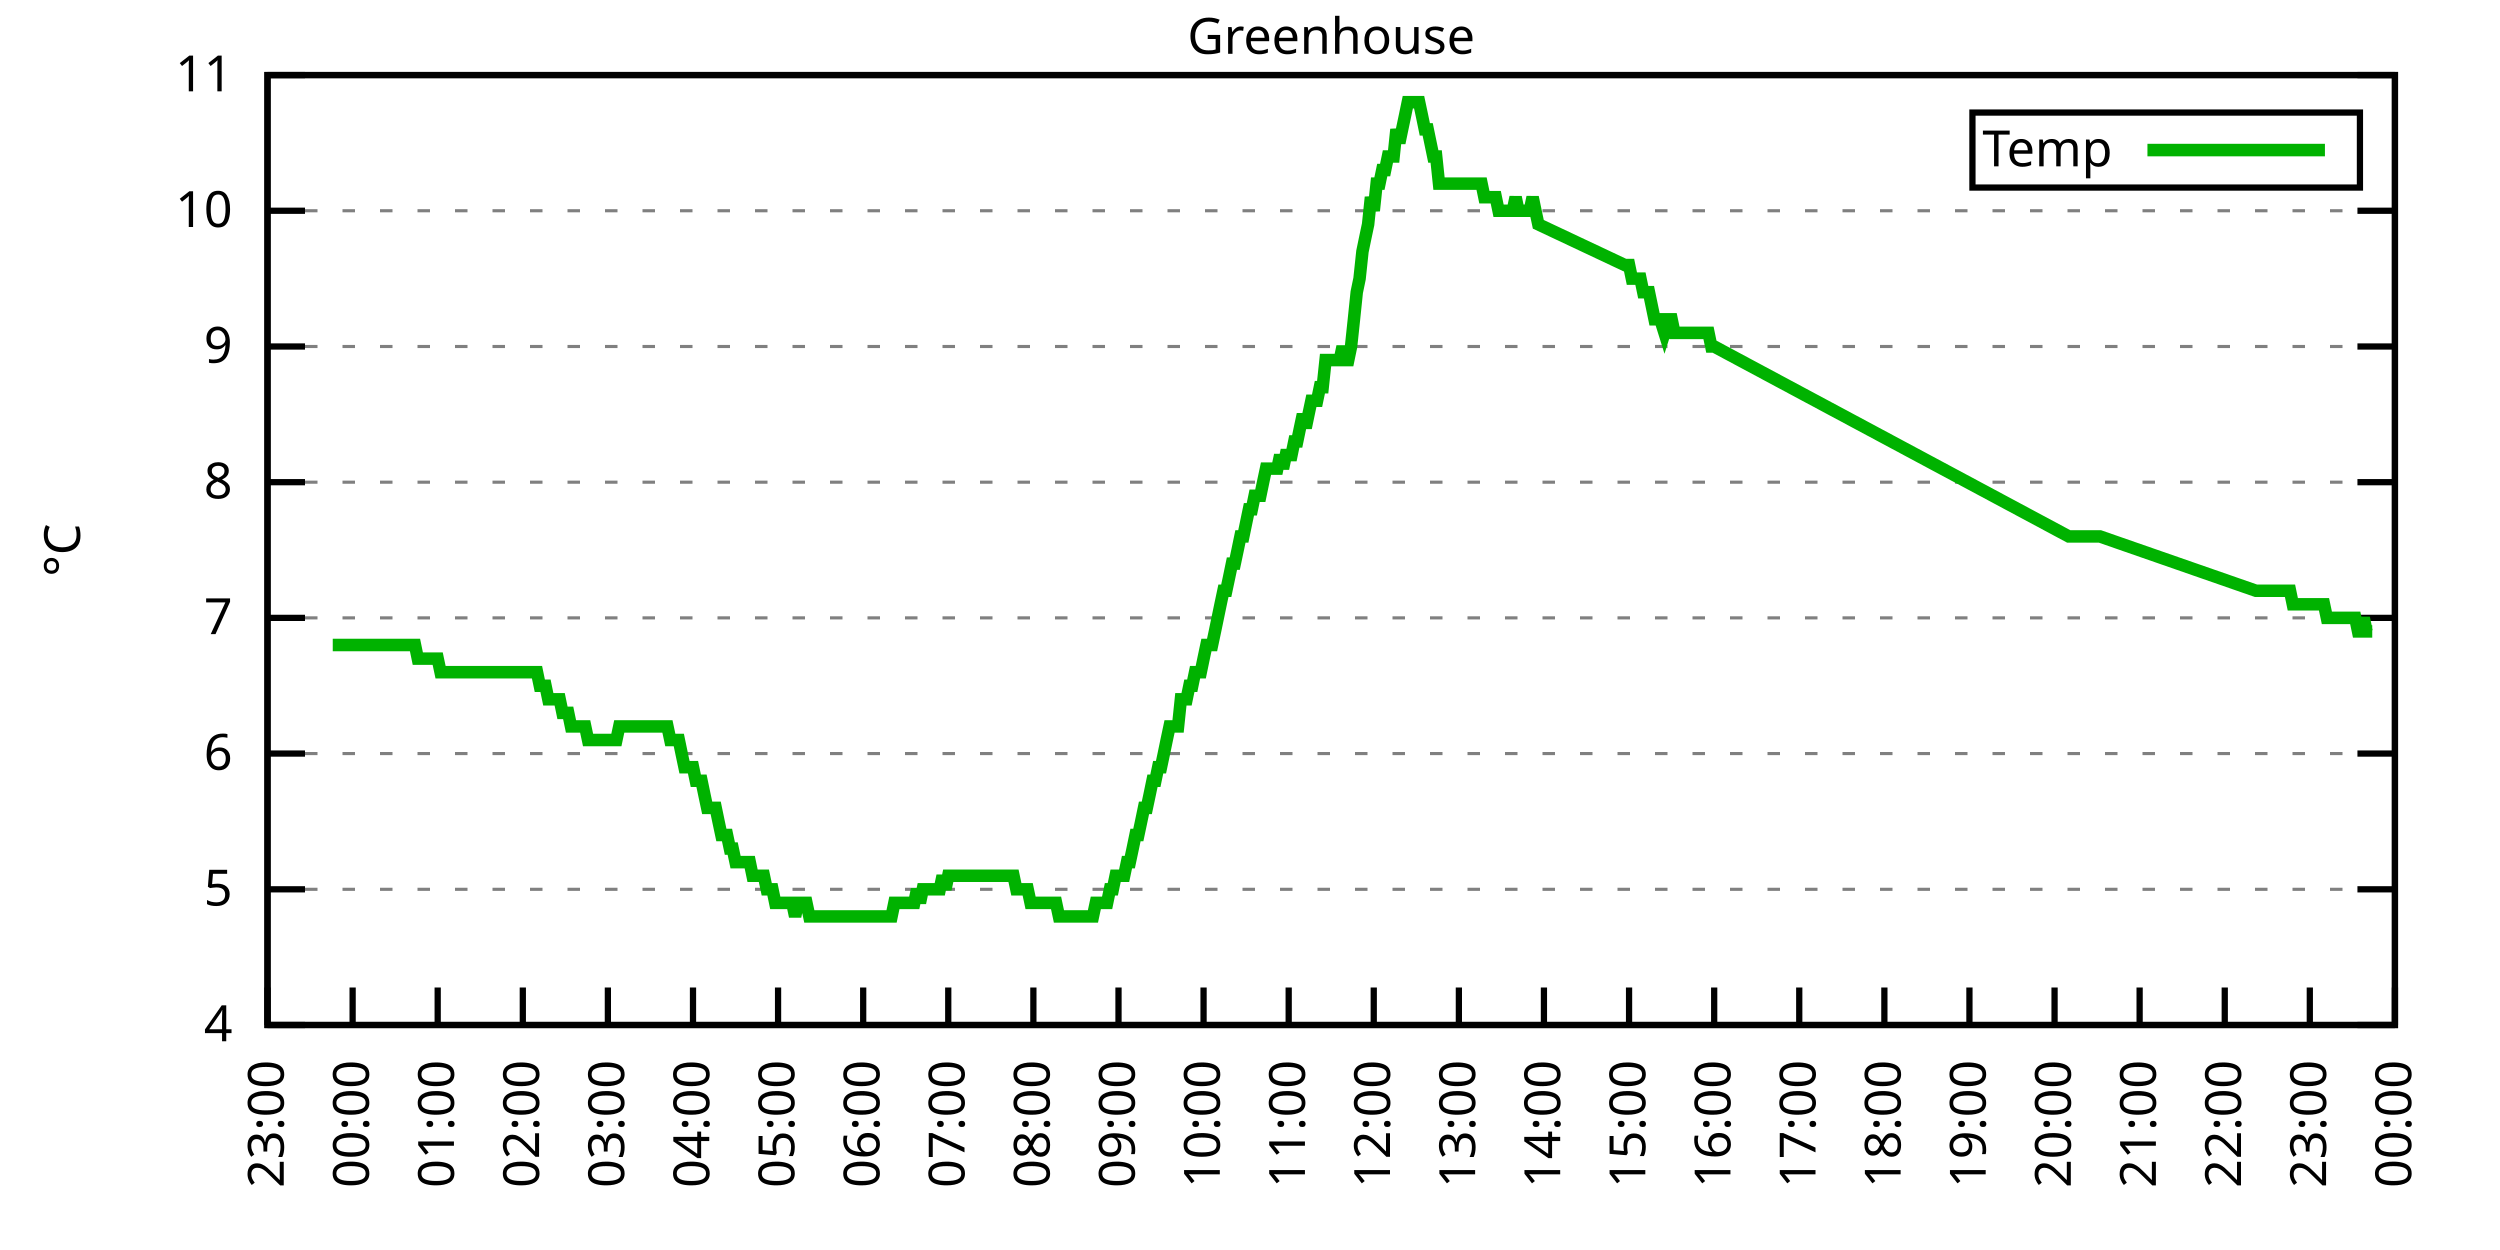
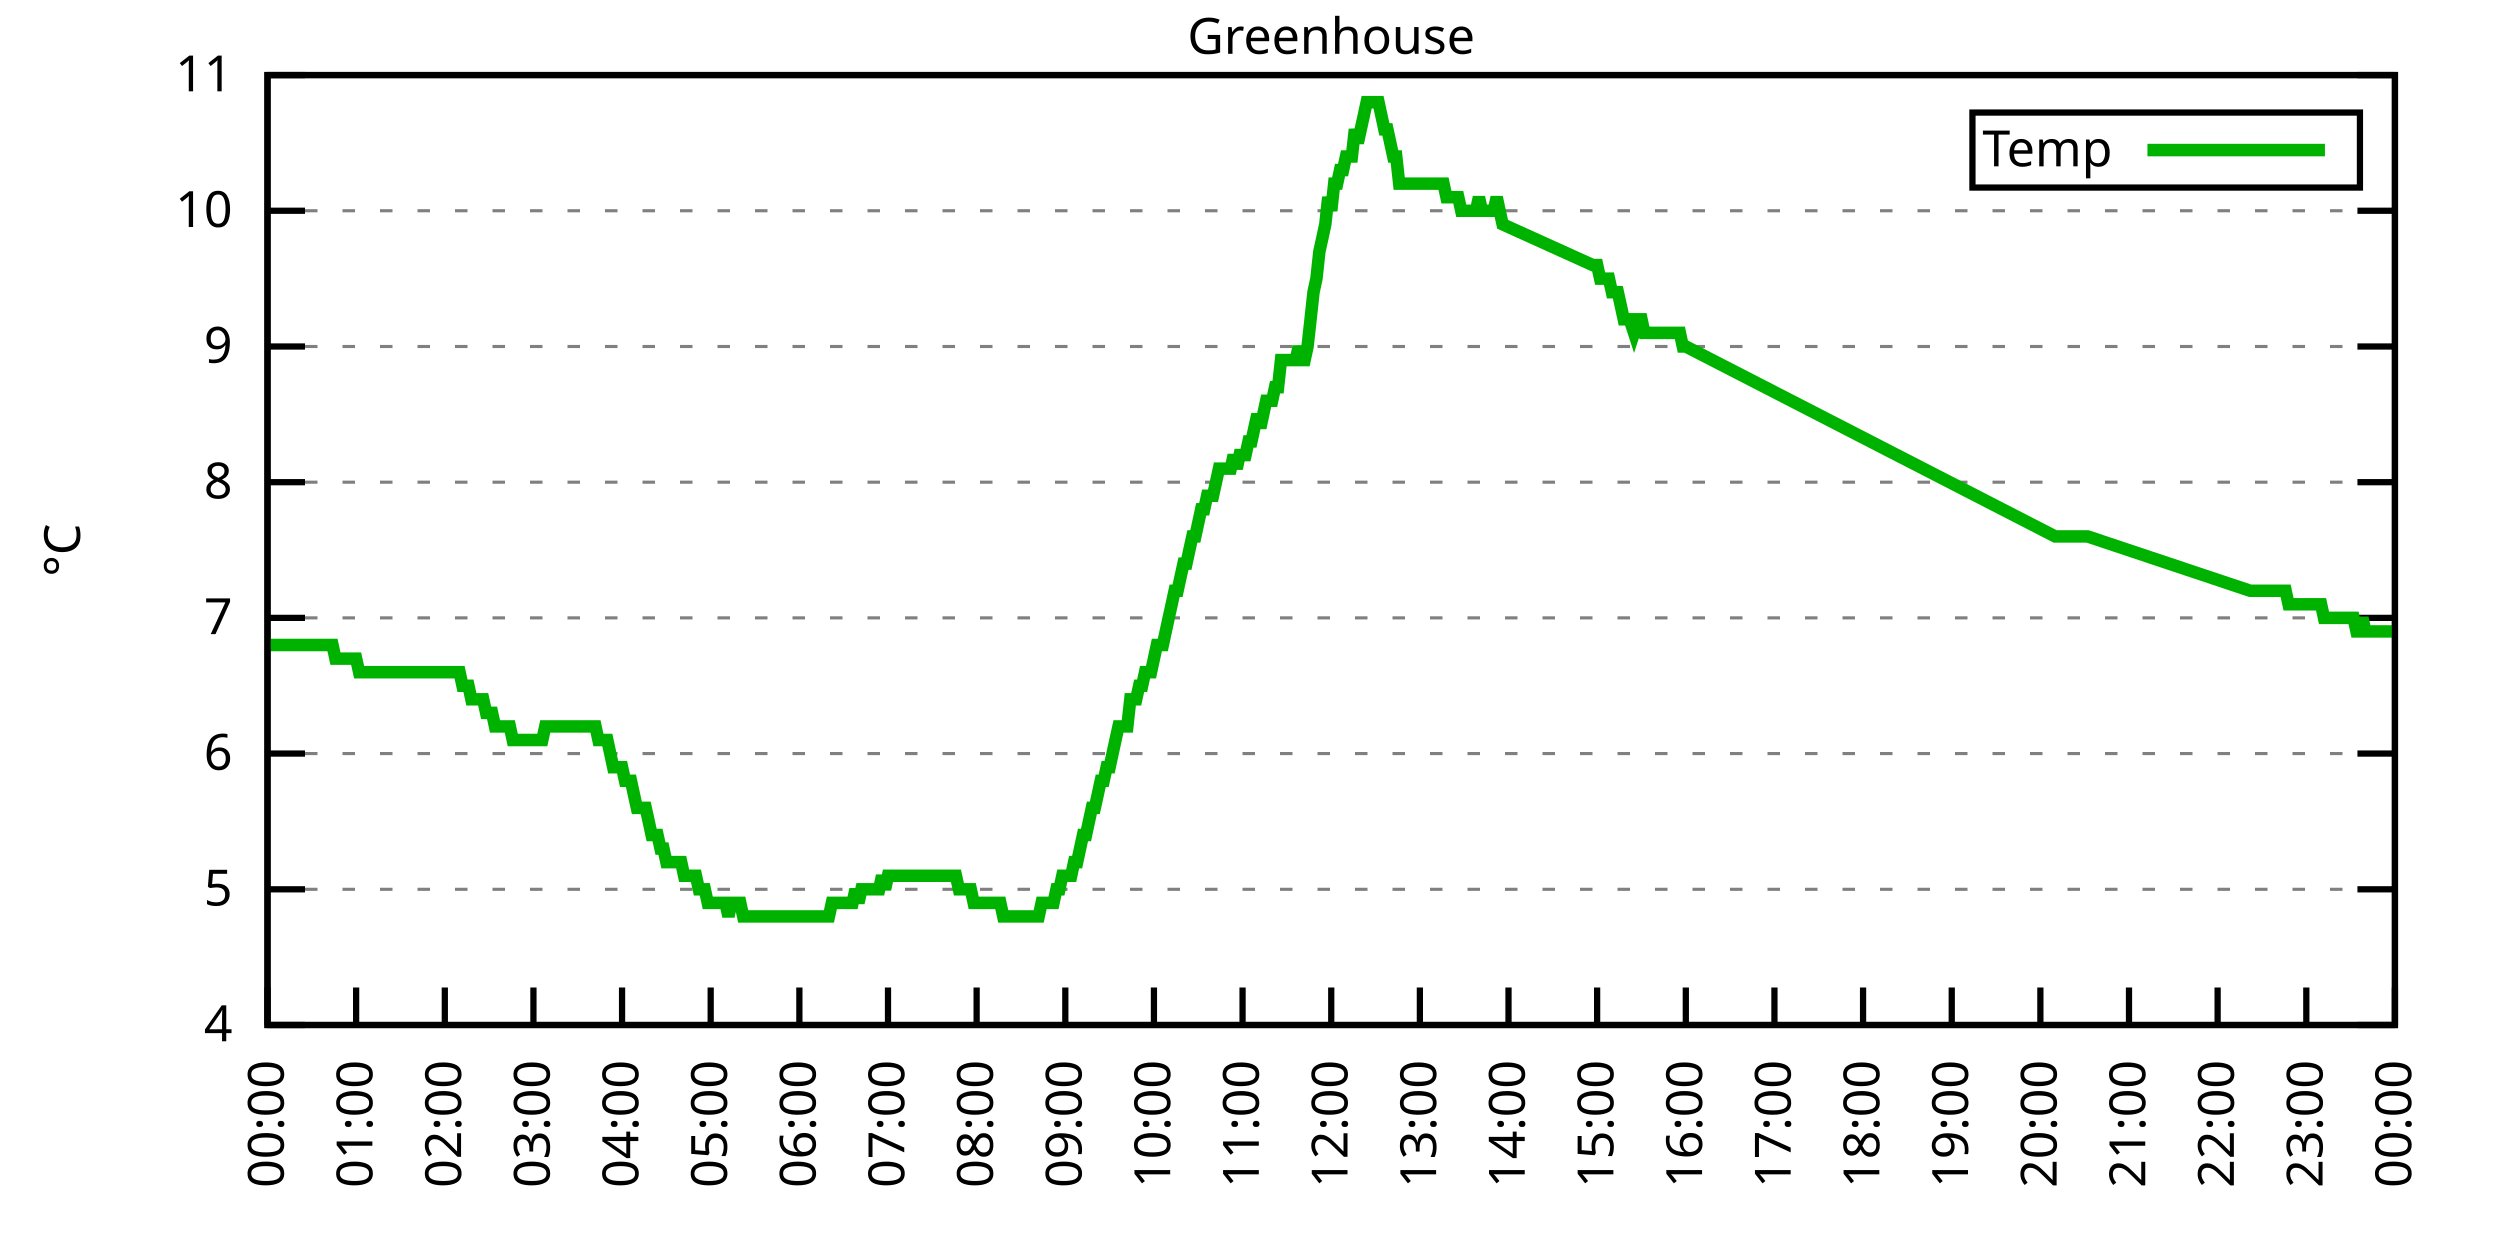
<svg xmlns="http://www.w3.org/2000/svg" xmlns:xlink="http://www.w3.org/1999/xlink" width="400" height="200" viewBox="0 0 400 200">
  <g id="gnuplot_canvas">
    <rect x="0" y="0" width="400" height="200" fill="none" />
    <defs>
      <circle id="gpDot" r="0.5" stroke-width="0.5" stroke="currentColor" />
      <path id="gpPt0" stroke-width="0.333" stroke="currentColor" d="M-1,0 h2 M0,-1 v2" />
      <path id="gpPt1" stroke-width="0.333" stroke="currentColor" d="M-1,-1 L1,1 M1,-1 L-1,1" />
      <path id="gpPt2" stroke-width="0.333" stroke="currentColor" d="M-1,0 L1,0 M0,-1 L0,1 M-1,-1 L1,1 M-1,1 L1,-1" />
      <rect id="gpPt3" stroke-width="0.333" stroke="currentColor" x="-1" y="-1" width="2" height="2" />
      <rect id="gpPt4" stroke-width="0.333" stroke="currentColor" fill="currentColor" x="-1" y="-1" width="2" height="2" />
      <circle id="gpPt5" stroke-width="0.333" stroke="currentColor" cx="0" cy="0" r="1" />
      <use xlink:href="#gpPt5" id="gpPt6" fill="currentColor" stroke="none" />
      <path id="gpPt7" stroke-width="0.333" stroke="currentColor" d="M0,-1.33 L-1.33,0.67 L1.33,0.67 z" />
      <use xlink:href="#gpPt7" id="gpPt8" fill="currentColor" stroke="none" />
      <use xlink:href="#gpPt7" id="gpPt9" stroke="currentColor" transform="rotate(180)" />
      <use xlink:href="#gpPt9" id="gpPt10" fill="currentColor" stroke="none" />
      <use xlink:href="#gpPt3" id="gpPt11" stroke="currentColor" transform="rotate(45)" />
      <use xlink:href="#gpPt11" id="gpPt12" fill="currentColor" stroke="none" />
      <path id="gpPt13" stroke-width="0.333" stroke="currentColor" d="M0,1.330 L1.265,0.411 L0.782,-1.067 L-0.782,-1.076 L-1.265,0.411 z" />
      <use xlink:href="#gpPt13" id="gpPt14" fill="currentColor" stroke="none" />
      <filter id="textbox" filterUnits="objectBoundingBox" x="0" y="0" height="1" width="1">
        <feFlood flood-color="white" flood-opacity="1" result="bgnd" />
        <feComposite in="SourceGraphic" in2="bgnd" operator="atop" />
      </filter>
      <filter id="greybox" filterUnits="objectBoundingBox" x="0" y="0" height="1" width="1">
        <feFlood flood-color="lightgrey" flood-opacity="1" result="grey" />
        <feComposite in="SourceGraphic" in2="grey" operator="atop" />
      </filter>
    </defs>
    <g fill="none" color="white" stroke="currentColor" stroke-width="1.00" stroke-linecap="butt" stroke-linejoin="miter">
</g>
    <g fill="none" color="black" stroke="currentColor" stroke-width="1.00" stroke-linecap="butt" stroke-linejoin="miter">
      <g stroke="none" shape-rendering="crispEdges">
        <polygon fill="rgb(255, 255, 255)" points="42.80,164.00 383.18,164.00 383.18,12.02 42.80,12.02 " />
      </g>
    </g>
    <g fill="none" color="black" stroke="currentColor" stroke-width="1.00" stroke-linecap="butt" stroke-linejoin="miter">
</g>
    <g fill="none" color="black" stroke="black" stroke-width="0.50" stroke-linecap="butt" stroke-linejoin="miter">
</g>
    <g fill="none" color="gray" stroke="currentColor" stroke-width="0.50" stroke-linecap="butt" stroke-linejoin="miter">
      <path stroke="gray" stroke-dasharray="2,4" class="gridline" d="M42.80,164.00 L383.19,164.00  " />
    </g>
    <g fill="none" color="gray" stroke="gray" stroke-width="1.00" stroke-linecap="butt" stroke-linejoin="miter">
</g>
    <g fill="none" color="black" stroke="currentColor" stroke-width="1.00" stroke-linecap="butt" stroke-linejoin="miter">
      <path stroke="black" d="M42.80,164.00 L48.80,164.00 M383.19,164.00 L377.19,164.00  " />
      <g transform="translate(37.20,166.60)" stroke="none" fill="black" font-family="Sans" font-size="8.00" text-anchor="end">
        <text>
          <tspan font-family="Sans"> 4</tspan>
        </text>
      </g>
    </g>
    <g fill="none" color="black" stroke="currentColor" stroke-width="1.00" stroke-linecap="butt" stroke-linejoin="miter">
</g>
    <g fill="none" color="black" stroke="black" stroke-width="0.50" stroke-linecap="butt" stroke-linejoin="miter">
</g>
    <g fill="none" color="gray" stroke="currentColor" stroke-width="0.50" stroke-linecap="butt" stroke-linejoin="miter">
      <path stroke="gray" stroke-dasharray="2,4" class="gridline" d="M42.80,142.29 L383.19,142.29  " />
    </g>
    <g fill="none" color="gray" stroke="gray" stroke-width="1.00" stroke-linecap="butt" stroke-linejoin="miter">
</g>
    <g fill="none" color="black" stroke="currentColor" stroke-width="1.00" stroke-linecap="butt" stroke-linejoin="miter">
      <path stroke="black" d="M42.80,142.29 L48.80,142.29 M383.19,142.29 L377.19,142.29  " />
      <g transform="translate(37.20,144.89)" stroke="none" fill="black" font-family="Sans" font-size="8.00" text-anchor="end">
        <text>
          <tspan font-family="Sans"> 5</tspan>
        </text>
      </g>
    </g>
    <g fill="none" color="black" stroke="currentColor" stroke-width="1.00" stroke-linecap="butt" stroke-linejoin="miter">
</g>
    <g fill="none" color="black" stroke="black" stroke-width="0.50" stroke-linecap="butt" stroke-linejoin="miter">
</g>
    <g fill="none" color="gray" stroke="currentColor" stroke-width="0.50" stroke-linecap="butt" stroke-linejoin="miter">
      <path stroke="gray" stroke-dasharray="2,4" class="gridline" d="M42.80,120.57 L383.19,120.57  " />
    </g>
    <g fill="none" color="gray" stroke="gray" stroke-width="1.00" stroke-linecap="butt" stroke-linejoin="miter">
</g>
    <g fill="none" color="black" stroke="currentColor" stroke-width="1.00" stroke-linecap="butt" stroke-linejoin="miter">
      <path stroke="black" d="M42.80,120.57 L48.80,120.57 M383.19,120.57 L377.19,120.57  " />
      <g transform="translate(37.20,123.17)" stroke="none" fill="black" font-family="Sans" font-size="8.00" text-anchor="end">
        <text>
          <tspan font-family="Sans"> 6</tspan>
        </text>
      </g>
    </g>
    <g fill="none" color="black" stroke="currentColor" stroke-width="1.00" stroke-linecap="butt" stroke-linejoin="miter">
</g>
    <g fill="none" color="black" stroke="black" stroke-width="0.50" stroke-linecap="butt" stroke-linejoin="miter">
</g>
    <g fill="none" color="gray" stroke="currentColor" stroke-width="0.50" stroke-linecap="butt" stroke-linejoin="miter">
      <path stroke="gray" stroke-dasharray="2,4" class="gridline" d="M42.80,98.86 L383.19,98.86  " />
    </g>
    <g fill="none" color="gray" stroke="gray" stroke-width="1.00" stroke-linecap="butt" stroke-linejoin="miter">
</g>
    <g fill="none" color="black" stroke="currentColor" stroke-width="1.00" stroke-linecap="butt" stroke-linejoin="miter">
      <path stroke="black" d="M42.80,98.86 L48.80,98.86 M383.19,98.86 L377.19,98.86  " />
      <g transform="translate(37.20,101.46)" stroke="none" fill="black" font-family="Sans" font-size="8.00" text-anchor="end">
        <text>
          <tspan font-family="Sans"> 7</tspan>
        </text>
      </g>
    </g>
    <g fill="none" color="black" stroke="currentColor" stroke-width="1.00" stroke-linecap="butt" stroke-linejoin="miter">
</g>
    <g fill="none" color="black" stroke="black" stroke-width="0.50" stroke-linecap="butt" stroke-linejoin="miter">
</g>
    <g fill="none" color="gray" stroke="currentColor" stroke-width="0.50" stroke-linecap="butt" stroke-linejoin="miter">
      <path stroke="gray" stroke-dasharray="2,4" class="gridline" d="M42.80,77.15 L383.19,77.15  " />
    </g>
    <g fill="none" color="gray" stroke="gray" stroke-width="1.00" stroke-linecap="butt" stroke-linejoin="miter">
</g>
    <g fill="none" color="black" stroke="currentColor" stroke-width="1.00" stroke-linecap="butt" stroke-linejoin="miter">
      <path stroke="black" d="M42.80,77.15 L48.80,77.15 M383.19,77.15 L377.19,77.15  " />
      <g transform="translate(37.20,79.75)" stroke="none" fill="black" font-family="Sans" font-size="8.00" text-anchor="end">
        <text>
          <tspan font-family="Sans"> 8</tspan>
        </text>
      </g>
    </g>
    <g fill="none" color="black" stroke="currentColor" stroke-width="1.00" stroke-linecap="butt" stroke-linejoin="miter">
</g>
    <g fill="none" color="black" stroke="black" stroke-width="0.50" stroke-linecap="butt" stroke-linejoin="miter">
</g>
    <g fill="none" color="gray" stroke="currentColor" stroke-width="0.50" stroke-linecap="butt" stroke-linejoin="miter">
      <path stroke="gray" stroke-dasharray="2,4" class="gridline" d="M42.80,55.44 L383.19,55.44  " />
    </g>
    <g fill="none" color="gray" stroke="gray" stroke-width="1.00" stroke-linecap="butt" stroke-linejoin="miter">
</g>
    <g fill="none" color="black" stroke="currentColor" stroke-width="1.00" stroke-linecap="butt" stroke-linejoin="miter">
      <path stroke="black" d="M42.80,55.44 L48.80,55.44 M383.19,55.44 L377.19,55.44  " />
      <g transform="translate(37.20,58.04)" stroke="none" fill="black" font-family="Sans" font-size="8.00" text-anchor="end">
        <text>
          <tspan font-family="Sans"> 9</tspan>
        </text>
      </g>
    </g>
    <g fill="none" color="black" stroke="currentColor" stroke-width="1.00" stroke-linecap="butt" stroke-linejoin="miter">
</g>
    <g fill="none" color="black" stroke="black" stroke-width="0.50" stroke-linecap="butt" stroke-linejoin="miter">
</g>
    <g fill="none" color="gray" stroke="currentColor" stroke-width="0.50" stroke-linecap="butt" stroke-linejoin="miter">
      <path stroke="gray" stroke-dasharray="2,4" class="gridline" d="M42.80,33.72 L383.19,33.72  " />
    </g>
    <g fill="none" color="gray" stroke="gray" stroke-width="1.00" stroke-linecap="butt" stroke-linejoin="miter">
</g>
    <g fill="none" color="black" stroke="currentColor" stroke-width="1.00" stroke-linecap="butt" stroke-linejoin="miter">
      <path stroke="black" d="M42.80,33.72 L48.80,33.72 M383.19,33.72 L377.19,33.72  " />
      <g transform="translate(37.20,36.32)" stroke="none" fill="black" font-family="Sans" font-size="8.00" text-anchor="end">
        <text>
          <tspan font-family="Sans"> 10</tspan>
        </text>
      </g>
    </g>
    <g fill="none" color="black" stroke="currentColor" stroke-width="1.00" stroke-linecap="butt" stroke-linejoin="miter">
</g>
    <g fill="none" color="black" stroke="black" stroke-width="0.50" stroke-linecap="butt" stroke-linejoin="miter">
</g>
    <g fill="none" color="gray" stroke="currentColor" stroke-width="0.50" stroke-linecap="butt" stroke-linejoin="miter">
      <path stroke="gray" stroke-dasharray="2,4" class="gridline" d="M42.80,12.01 L383.19,12.01  " />
    </g>
    <g fill="none" color="gray" stroke="gray" stroke-width="1.00" stroke-linecap="butt" stroke-linejoin="miter">
</g>
    <g fill="none" color="black" stroke="currentColor" stroke-width="1.00" stroke-linecap="butt" stroke-linejoin="miter">
      <path stroke="black" d="M42.80,12.01 L48.80,12.01 M383.19,12.01 L377.19,12.01  " />
      <g transform="translate(37.20,14.61)" stroke="none" fill="black" font-family="Sans" font-size="8.00" text-anchor="end">
        <text>
          <tspan font-family="Sans"> 11</tspan>
        </text>
      </g>
    </g>
    <g fill="none" color="black" stroke="currentColor" stroke-width="1.00" stroke-linecap="butt" stroke-linejoin="miter">
      <path stroke="black" d="M42.80,164.00 L42.80,158.00  " />
      <g transform="translate(45.40,169.60) rotate(270.00)" stroke="none" fill="black" font-family="Sans" font-size="8.00" text-anchor="end">
        <text>
-           <tspan font-family="Sans">23:00</tspan>
-         </text>
-       </g>
-     </g>
-     <g fill="none" color="black" stroke="currentColor" stroke-width="1.00" stroke-linecap="butt" stroke-linejoin="miter">
-       <path stroke="black" d="M56.42,164.00 L56.42,158.00  " />
-       <g transform="translate(59.02,169.60) rotate(270.00)" stroke="none" fill="black" font-family="Sans" font-size="8.00" text-anchor="end">
-         <text>
          <tspan font-family="Sans">00:00</tspan>
        </text>
      </g>
    </g>
    <g fill="none" color="black" stroke="currentColor" stroke-width="1.00" stroke-linecap="butt" stroke-linejoin="miter">
-       <path stroke="black" d="M70.03,164.00 L70.03,158.00  " />
-       <g transform="translate(72.63,169.60) rotate(270.00)" stroke="none" fill="black" font-family="Sans" font-size="8.00" text-anchor="end">
+       <path stroke="black" d="M56.98,164.00 L56.98,158.00  " />
+       <g transform="translate(59.58,169.60) rotate(270.00)" stroke="none" fill="black" font-family="Sans" font-size="8.00" text-anchor="end">
        <text>
          <tspan font-family="Sans">01:00</tspan>
        </text>
      </g>
    </g>
    <g fill="none" color="black" stroke="currentColor" stroke-width="1.00" stroke-linecap="butt" stroke-linejoin="miter">
-       <path stroke="black" d="M83.65,164.00 L83.65,158.00  " />
-       <g transform="translate(86.25,169.60) rotate(270.00)" stroke="none" fill="black" font-family="Sans" font-size="8.00" text-anchor="end">
+       <path stroke="black" d="M71.17,164.00 L71.17,158.00  " />
+       <g transform="translate(73.77,169.60) rotate(270.00)" stroke="none" fill="black" font-family="Sans" font-size="8.00" text-anchor="end">
        <text>
          <tspan font-family="Sans">02:00</tspan>
        </text>
      </g>
    </g>
    <g fill="none" color="black" stroke="currentColor" stroke-width="1.00" stroke-linecap="butt" stroke-linejoin="miter">
-       <path stroke="black" d="M97.26,164.00 L97.26,158.00  " />
-       <g transform="translate(99.86,169.60) rotate(270.00)" stroke="none" fill="black" font-family="Sans" font-size="8.00" text-anchor="end">
+       <path stroke="black" d="M85.35,164.00 L85.35,158.00  " />
+       <g transform="translate(87.95,169.60) rotate(270.00)" stroke="none" fill="black" font-family="Sans" font-size="8.00" text-anchor="end">
        <text>
          <tspan font-family="Sans">03:00</tspan>
        </text>
      </g>
    </g>
    <g fill="none" color="black" stroke="currentColor" stroke-width="1.00" stroke-linecap="butt" stroke-linejoin="miter">
-       <path stroke="black" d="M110.88,164.00 L110.88,158.00  " />
-       <g transform="translate(113.48,169.60) rotate(270.00)" stroke="none" fill="black" font-family="Sans" font-size="8.00" text-anchor="end">
+       <path stroke="black" d="M99.53,164.00 L99.53,158.00  " />
+       <g transform="translate(102.13,169.60) rotate(270.00)" stroke="none" fill="black" font-family="Sans" font-size="8.00" text-anchor="end">
        <text>
          <tspan font-family="Sans">04:00</tspan>
        </text>
      </g>
    </g>
    <g fill="none" color="black" stroke="currentColor" stroke-width="1.00" stroke-linecap="butt" stroke-linejoin="miter">
-       <path stroke="black" d="M124.49,164.00 L124.49,158.00  " />
-       <g transform="translate(127.09,169.60) rotate(270.00)" stroke="none" fill="black" font-family="Sans" font-size="8.00" text-anchor="end">
+       <path stroke="black" d="M113.71,164.00 L113.71,158.00  " />
+       <g transform="translate(116.31,169.60) rotate(270.00)" stroke="none" fill="black" font-family="Sans" font-size="8.00" text-anchor="end">
        <text>
          <tspan font-family="Sans">05:00</tspan>
        </text>
      </g>
    </g>
    <g fill="none" color="black" stroke="currentColor" stroke-width="1.00" stroke-linecap="butt" stroke-linejoin="miter">
-       <path stroke="black" d="M138.11,164.00 L138.11,158.00  " />
-       <g transform="translate(140.71,169.60) rotate(270.00)" stroke="none" fill="black" font-family="Sans" font-size="8.00" text-anchor="end">
+       <path stroke="black" d="M127.90,164.00 L127.90,158.00  " />
+       <g transform="translate(130.50,169.60) rotate(270.00)" stroke="none" fill="black" font-family="Sans" font-size="8.00" text-anchor="end">
        <text>
          <tspan font-family="Sans">06:00</tspan>
        </text>
      </g>
    </g>
    <g fill="none" color="black" stroke="currentColor" stroke-width="1.00" stroke-linecap="butt" stroke-linejoin="miter">
-       <path stroke="black" d="M151.72,164.00 L151.72,158.00  " />
-       <g transform="translate(154.32,169.60) rotate(270.00)" stroke="none" fill="black" font-family="Sans" font-size="8.00" text-anchor="end">
+       <path stroke="black" d="M142.08,164.00 L142.08,158.00  " />
+       <g transform="translate(144.68,169.60) rotate(270.00)" stroke="none" fill="black" font-family="Sans" font-size="8.00" text-anchor="end">
        <text>
          <tspan font-family="Sans">07:00</tspan>
        </text>
      </g>
    </g>
    <g fill="none" color="black" stroke="currentColor" stroke-width="1.00" stroke-linecap="butt" stroke-linejoin="miter">
-       <path stroke="black" d="M165.34,164.00 L165.34,158.00  " />
-       <g transform="translate(167.94,169.60) rotate(270.00)" stroke="none" fill="black" font-family="Sans" font-size="8.00" text-anchor="end">
+       <path stroke="black" d="M156.26,164.00 L156.26,158.00  " />
+       <g transform="translate(158.86,169.60) rotate(270.00)" stroke="none" fill="black" font-family="Sans" font-size="8.00" text-anchor="end">
        <text>
          <tspan font-family="Sans">08:00</tspan>
        </text>
      </g>
    </g>
    <g fill="none" color="black" stroke="currentColor" stroke-width="1.00" stroke-linecap="butt" stroke-linejoin="miter">
-       <path stroke="black" d="M178.96,164.00 L178.96,158.00  " />
-       <g transform="translate(181.56,169.60) rotate(270.00)" stroke="none" fill="black" font-family="Sans" font-size="8.00" text-anchor="end">
+       <path stroke="black" d="M170.45,164.00 L170.45,158.00  " />
+       <g transform="translate(173.05,169.60) rotate(270.00)" stroke="none" fill="black" font-family="Sans" font-size="8.00" text-anchor="end">
        <text>
          <tspan font-family="Sans">09:00</tspan>
        </text>
      </g>
    </g>
    <g fill="none" color="black" stroke="currentColor" stroke-width="1.00" stroke-linecap="butt" stroke-linejoin="miter">
-       <path stroke="black" d="M192.57,164.00 L192.57,158.00  " />
-       <g transform="translate(195.17,169.60) rotate(270.00)" stroke="none" fill="black" font-family="Sans" font-size="8.00" text-anchor="end">
+       <path stroke="black" d="M184.63,164.00 L184.63,158.00  " />
+       <g transform="translate(187.23,169.60) rotate(270.00)" stroke="none" fill="black" font-family="Sans" font-size="8.00" text-anchor="end">
        <text>
          <tspan font-family="Sans">10:00</tspan>
        </text>
      </g>
    </g>
    <g fill="none" color="black" stroke="currentColor" stroke-width="1.00" stroke-linecap="butt" stroke-linejoin="miter">
-       <path stroke="black" d="M206.19,164.00 L206.19,158.00  " />
-       <g transform="translate(208.79,169.60) rotate(270.00)" stroke="none" fill="black" font-family="Sans" font-size="8.00" text-anchor="end">
+       <path stroke="black" d="M198.81,164.00 L198.81,158.00  " />
+       <g transform="translate(201.41,169.60) rotate(270.00)" stroke="none" fill="black" font-family="Sans" font-size="8.00" text-anchor="end">
        <text>
          <tspan font-family="Sans">11:00</tspan>
        </text>
      </g>
    </g>
    <g fill="none" color="black" stroke="currentColor" stroke-width="1.00" stroke-linecap="butt" stroke-linejoin="miter">
-       <path stroke="black" d="M219.80,164.00 L219.80,158.00  " />
-       <g transform="translate(222.40,169.60) rotate(270.00)" stroke="none" fill="black" font-family="Sans" font-size="8.00" text-anchor="end">
+       <path stroke="black" d="M213.00,164.00 L213.00,158.00  " />
+       <g transform="translate(215.60,169.60) rotate(270.00)" stroke="none" fill="black" font-family="Sans" font-size="8.00" text-anchor="end">
        <text>
          <tspan font-family="Sans">12:00</tspan>
        </text>
      </g>
    </g>
    <g fill="none" color="black" stroke="currentColor" stroke-width="1.00" stroke-linecap="butt" stroke-linejoin="miter">
-       <path stroke="black" d="M233.42,164.00 L233.42,158.00  " />
-       <g transform="translate(236.02,169.60) rotate(270.00)" stroke="none" fill="black" font-family="Sans" font-size="8.00" text-anchor="end">
+       <path stroke="black" d="M227.18,164.00 L227.18,158.00  " />
+       <g transform="translate(229.78,169.60) rotate(270.00)" stroke="none" fill="black" font-family="Sans" font-size="8.00" text-anchor="end">
        <text>
          <tspan font-family="Sans">13:00</tspan>
        </text>
      </g>
    </g>
    <g fill="none" color="black" stroke="currentColor" stroke-width="1.00" stroke-linecap="butt" stroke-linejoin="miter">
-       <path stroke="black" d="M247.03,164.00 L247.03,158.00  " />
-       <g transform="translate(249.63,169.60) rotate(270.00)" stroke="none" fill="black" font-family="Sans" font-size="8.00" text-anchor="end">
+       <path stroke="black" d="M241.36,164.00 L241.36,158.00  " />
+       <g transform="translate(243.96,169.60) rotate(270.00)" stroke="none" fill="black" font-family="Sans" font-size="8.00" text-anchor="end">
        <text>
          <tspan font-family="Sans">14:00</tspan>
        </text>
      </g>
    </g>
    <g fill="none" color="black" stroke="currentColor" stroke-width="1.00" stroke-linecap="butt" stroke-linejoin="miter">
-       <path stroke="black" d="M260.65,164.00 L260.65,158.00  " />
-       <g transform="translate(263.25,169.60) rotate(270.00)" stroke="none" fill="black" font-family="Sans" font-size="8.00" text-anchor="end">
+       <path stroke="black" d="M255.54,164.00 L255.54,158.00  " />
+       <g transform="translate(258.14,169.60) rotate(270.00)" stroke="none" fill="black" font-family="Sans" font-size="8.00" text-anchor="end">
        <text>
          <tspan font-family="Sans">15:00</tspan>
        </text>
      </g>
    </g>
    <g fill="none" color="black" stroke="currentColor" stroke-width="1.00" stroke-linecap="butt" stroke-linejoin="miter">
-       <path stroke="black" d="M274.27,164.00 L274.27,158.00  " />
-       <g transform="translate(276.87,169.60) rotate(270.00)" stroke="none" fill="black" font-family="Sans" font-size="8.00" text-anchor="end">
+       <path stroke="black" d="M269.73,164.00 L269.73,158.00  " />
+       <g transform="translate(272.33,169.60) rotate(270.00)" stroke="none" fill="black" font-family="Sans" font-size="8.00" text-anchor="end">
        <text>
          <tspan font-family="Sans">16:00</tspan>
        </text>
      </g>
    </g>
    <g fill="none" color="black" stroke="currentColor" stroke-width="1.00" stroke-linecap="butt" stroke-linejoin="miter">
-       <path stroke="black" d="M287.88,164.00 L287.88,158.00  " />
-       <g transform="translate(290.48,169.60) rotate(270.00)" stroke="none" fill="black" font-family="Sans" font-size="8.00" text-anchor="end">
+       <path stroke="black" d="M283.91,164.00 L283.91,158.00  " />
+       <g transform="translate(286.51,169.60) rotate(270.00)" stroke="none" fill="black" font-family="Sans" font-size="8.00" text-anchor="end">
        <text>
          <tspan font-family="Sans">17:00</tspan>
        </text>
      </g>
    </g>
    <g fill="none" color="black" stroke="currentColor" stroke-width="1.00" stroke-linecap="butt" stroke-linejoin="miter">
-       <path stroke="black" d="M301.50,164.00 L301.50,158.00  " />
-       <g transform="translate(304.10,169.60) rotate(270.00)" stroke="none" fill="black" font-family="Sans" font-size="8.00" text-anchor="end">
+       <path stroke="black" d="M298.09,164.00 L298.09,158.00  " />
+       <g transform="translate(300.69,169.60) rotate(270.00)" stroke="none" fill="black" font-family="Sans" font-size="8.00" text-anchor="end">
        <text>
          <tspan font-family="Sans">18:00</tspan>
        </text>
      </g>
    </g>
    <g fill="none" color="black" stroke="currentColor" stroke-width="1.00" stroke-linecap="butt" stroke-linejoin="miter">
-       <path stroke="black" d="M315.11,164.00 L315.11,158.00  " />
-       <g transform="translate(317.71,169.60) rotate(270.00)" stroke="none" fill="black" font-family="Sans" font-size="8.00" text-anchor="end">
+       <path stroke="black" d="M312.28,164.00 L312.28,158.00  " />
+       <g transform="translate(314.88,169.60) rotate(270.00)" stroke="none" fill="black" font-family="Sans" font-size="8.00" text-anchor="end">
        <text>
          <tspan font-family="Sans">19:00</tspan>
        </text>
      </g>
    </g>
    <g fill="none" color="black" stroke="currentColor" stroke-width="1.00" stroke-linecap="butt" stroke-linejoin="miter">
-       <path stroke="black" d="M328.73,164.00 L328.73,158.00  " />
-       <g transform="translate(331.33,169.60) rotate(270.00)" stroke="none" fill="black" font-family="Sans" font-size="8.00" text-anchor="end">
+       <path stroke="black" d="M326.46,164.00 L326.46,158.00  " />
+       <g transform="translate(329.06,169.60) rotate(270.00)" stroke="none" fill="black" font-family="Sans" font-size="8.00" text-anchor="end">
        <text>
          <tspan font-family="Sans">20:00</tspan>
        </text>
      </g>
    </g>
    <g fill="none" color="black" stroke="currentColor" stroke-width="1.00" stroke-linecap="butt" stroke-linejoin="miter">
-       <path stroke="black" d="M342.34,164.00 L342.34,158.00  " />
-       <g transform="translate(344.94,169.60) rotate(270.00)" stroke="none" fill="black" font-family="Sans" font-size="8.00" text-anchor="end">
+       <path stroke="black" d="M340.64,164.00 L340.64,158.00  " />
+       <g transform="translate(343.24,169.60) rotate(270.00)" stroke="none" fill="black" font-family="Sans" font-size="8.00" text-anchor="end">
        <text>
          <tspan font-family="Sans">21:00</tspan>
        </text>
      </g>
    </g>
    <g fill="none" color="black" stroke="currentColor" stroke-width="1.00" stroke-linecap="butt" stroke-linejoin="miter">
-       <path stroke="black" d="M355.96,164.00 L355.96,158.00  " />
-       <g transform="translate(358.56,169.60) rotate(270.00)" stroke="none" fill="black" font-family="Sans" font-size="8.00" text-anchor="end">
+       <path stroke="black" d="M354.82,164.00 L354.82,158.00  " />
+       <g transform="translate(357.42,169.60) rotate(270.00)" stroke="none" fill="black" font-family="Sans" font-size="8.00" text-anchor="end">
        <text>
          <tspan font-family="Sans">22:00</tspan>
        </text>
      </g>
    </g>
    <g fill="none" color="black" stroke="currentColor" stroke-width="1.00" stroke-linecap="butt" stroke-linejoin="miter">
-       <path stroke="black" d="M369.57,164.00 L369.57,158.00  " />
-       <g transform="translate(372.17,169.60) rotate(270.00)" stroke="none" fill="black" font-family="Sans" font-size="8.00" text-anchor="end">
+       <path stroke="black" d="M369.01,164.00 L369.01,158.00  " />
+       <g transform="translate(371.61,169.60) rotate(270.00)" stroke="none" fill="black" font-family="Sans" font-size="8.00" text-anchor="end">
        <text>
          <tspan font-family="Sans">23:00</tspan>
        </text>
      </g>
    </g>
    <g fill="none" color="black" stroke="currentColor" stroke-width="1.00" stroke-linecap="butt" stroke-linejoin="miter">
      <path stroke="black" d="M383.19,164.00 L383.19,158.00  " />
      <g transform="translate(385.79,169.60) rotate(270.00)" stroke="none" fill="black" font-family="Sans" font-size="8.00" text-anchor="end">
        <text>
          <tspan font-family="Sans">00:00</tspan>
        </text>
      </g>
    </g>
    <g fill="none" color="black" stroke="currentColor" stroke-width="1.00" stroke-linecap="butt" stroke-linejoin="miter">
</g>
    <g fill="none" color="black" stroke="currentColor" stroke-width="1.00" stroke-linecap="butt" stroke-linejoin="miter">
      <path stroke="black" d="M42.80,12.01 L42.80,164.00 L383.19,164.00 L383.19,12.01 L42.80,12.01 Z  " />
    </g>
    <g fill="none" color="black" stroke="currentColor" stroke-width="1.00" stroke-linecap="butt" stroke-linejoin="miter">
</g>
    <g fill="none" color="black" stroke="currentColor" stroke-width="1.00" stroke-linecap="butt" stroke-linejoin="miter">
      <path stroke="black" d="M315.59,30.01 L315.59,18.01 L377.59,18.01 L377.59,30.01 L315.59,30.01 Z  " />
    </g>
    <g id="Greenhouse_plot_1">
      <g fill="none" color="white" stroke="black" stroke-width="2.00" stroke-linecap="butt" stroke-linejoin="miter">
</g>
      <g fill="none" color="black" stroke="currentColor" stroke-width="2.00" stroke-linecap="butt" stroke-linejoin="miter">
        <g transform="translate(337.99,26.61)" stroke="none" fill="black" font-family="Sans" font-size="8.00" text-anchor="end">
          <text>
            <tspan font-family="Sans">Temp</tspan>
          </text>
        </g>
      </g>
      <g fill="none" color="black" stroke="currentColor" stroke-width="2.00" stroke-linecap="butt" stroke-linejoin="miter">
-         <path stroke="rgb(  0, 178,   0)" d="M343.59,24.01 L371.99,24.01 M53.24,103.20 L53.69,103.20 L54.15,103.20 L54.60,103.20 L55.05,103.20 L55.51,103.20   L55.96,103.20 L56.42,103.20 L56.87,103.20 L57.32,103.20 L57.78,103.20 L58.23,103.20 L58.68,103.20 L59.14,103.20   L59.59,103.20 L60.05,103.20 L60.50,103.20 L60.95,103.20 L61.41,103.20 L61.86,103.20 L62.32,103.20 L62.77,103.20   L63.22,103.20 L63.68,103.20 L64.13,103.20 L64.58,103.20 L65.04,103.20 L65.49,103.20 L65.95,103.20 L66.40,103.20   L66.85,105.38 L67.31,105.38 L67.76,105.38 L68.22,105.38 L68.67,105.38 L69.12,105.38 L69.58,105.38 L70.03,105.38   L70.49,107.55 L70.94,107.55 L71.39,107.55 L71.85,107.55 L72.30,107.55 L72.75,107.55 L73.21,107.55 L73.66,107.55   L74.12,107.55 L74.57,107.55 L75.02,107.55 L75.48,107.55 L75.93,107.55 L76.39,107.55 L76.84,107.55 L77.29,107.55   L77.75,107.55 L78.20,107.55 L78.65,107.55 L79.11,107.55 L79.56,107.55 L80.02,107.55 L80.47,107.55 L80.92,107.55   L81.38,107.55 L81.83,107.55 L82.29,107.55 L82.74,107.55 L83.19,107.55 L83.65,107.55 L84.10,107.55 L84.55,107.55   L85.01,107.55 L85.46,107.55 L85.92,107.55 L86.37,109.72 L86.82,109.72 L87.28,109.72 L87.73,111.89 L88.19,111.89   L88.64,111.89 L89.09,111.89 L89.55,111.89 L90.00,114.06 L90.45,114.06 L90.91,114.06 L91.36,116.23 L91.82,116.23   L92.27,116.23 L92.72,116.23 L93.18,116.23 L93.63,116.23 L94.09,118.40 L94.54,118.40 L94.99,118.40 L95.45,118.40   L95.90,118.40 L96.35,118.40 L96.81,118.40 L97.26,118.40 L97.72,118.40 L98.17,118.40 L98.62,118.40 L99.08,116.23   L99.53,116.23 L99.99,116.23 L100.44,116.23 L100.89,116.23 L101.35,116.23 L101.80,116.23 L102.25,116.23 L102.71,116.23   L103.16,116.23 L103.62,116.23 L104.07,116.23 L104.52,116.23 L104.98,116.23 L105.43,116.23 L105.89,116.23 L106.34,116.23   L106.79,116.23 L107.25,118.40 L107.70,118.40 L108.15,118.40 L108.61,118.40 L109.06,120.57 L109.52,122.75 L109.97,122.75   L110.42,122.75 L110.88,122.75 L111.33,124.92 L111.79,124.92 L112.24,124.92 L112.69,127.09 L113.15,129.26 L113.60,129.26   L114.05,129.26 L114.51,129.26 L114.96,131.43 L115.42,133.60 L115.87,133.60 L116.32,133.60 L116.78,135.77 L117.23,135.77   L117.69,137.94 L118.14,137.94 L118.59,137.94 L119.05,137.94 L119.50,137.94 L119.96,137.94 L120.41,140.12 L120.86,140.12   L121.32,140.12 L121.77,140.12 L122.22,140.12 L122.68,142.29 L123.13,142.29 L123.59,142.29 L124.04,144.46 L124.49,144.46   L124.95,144.46 L125.40,144.46 L125.86,144.46 L126.31,144.46 L126.76,144.46 L127.22,146.63 L127.67,144.46 L128.12,144.46   L128.58,144.46 L129.03,144.46 L129.49,146.63 L129.94,146.63 L130.39,146.63 L130.85,146.63 L131.30,146.63 L131.76,146.63   L132.21,146.63 L132.66,146.63 L133.12,146.63 L133.57,146.63 L134.02,146.63 L134.48,146.63 L134.93,146.63 L135.39,146.63   L135.84,146.63 L136.29,146.63 L136.75,146.63 L137.20,146.63 L137.66,146.63 L138.11,146.63 L138.56,146.63 L139.02,146.63   L139.47,146.63 L139.92,146.63 L140.38,146.63 L140.83,146.63 L141.29,146.63 L141.74,146.63 L142.19,146.63 L142.65,146.63   L143.10,144.46 L143.56,144.46 L144.01,144.46 L144.46,144.46 L144.92,144.46 L145.37,144.46 L145.82,144.46 L146.28,144.46   L146.73,142.29 L147.19,144.46 L147.64,142.29 L148.09,142.29 L148.55,142.29 L149.00,142.29 L149.46,142.29 L149.91,142.29   L150.36,142.29 L150.82,140.12 L151.27,142.29 L151.72,140.12 L152.18,140.12 L152.63,140.12 L153.09,140.12 L153.54,140.12   L153.99,140.12 L154.45,140.12 L154.90,140.12 L155.36,140.12 L155.81,140.12 L156.26,140.12 L156.72,140.12 L157.17,140.12   L157.62,140.12 L158.08,140.12 L158.53,140.12 L158.99,140.12 L159.44,140.12 L159.89,140.12 L160.35,140.12 L160.80,140.12   L161.26,140.12 L161.71,140.12 L162.16,140.12 L162.62,142.29 L163.07,142.29 L163.52,142.29 L163.98,142.29 L164.43,142.29   L164.89,144.46 L165.34,144.46 L165.79,144.46 L166.25,144.46 L166.70,144.46 L167.16,144.46 L167.61,144.46 L168.06,144.46   L168.52,144.46 L168.97,144.46 L169.43,146.63 L169.88,146.63 L170.33,146.63 L170.79,146.63 L171.24,146.63 L171.69,146.63   L172.15,146.63 L172.60,146.63 L173.06,146.63 L173.51,146.63 L173.96,146.63 L174.42,146.63 L174.87,146.63 L175.33,144.46   L175.78,144.46 L176.23,144.46 L176.69,144.46 L177.14,144.46 L177.59,142.29 L178.05,142.29 L178.50,140.12 L178.96,140.12   L179.41,140.12 L179.86,140.12 L180.32,137.94 L180.77,137.94 L181.23,135.77 L181.68,133.60 L182.13,133.60 L182.59,131.43   L183.04,129.26 L183.49,129.26 L183.95,127.09 L184.40,124.92 L184.86,124.92 L185.31,122.75 L185.76,122.75 L186.22,120.57   L186.67,118.40 L187.13,116.23 L187.58,116.23 L188.03,116.23 L188.49,116.23 L188.94,111.89 L189.39,111.89 L189.85,111.89   L190.30,109.72 L190.76,109.72 L191.21,107.55 L191.66,107.55 L192.12,107.55 L192.57,105.38 L193.03,103.20 L193.48,103.20   L193.93,103.20 L194.39,101.03 L194.84,98.86 L195.29,96.69 L195.75,94.52 L196.20,94.52 L196.66,92.35 L197.11,90.18   L197.56,90.18 L198.02,88.00 L198.47,85.83 L198.93,85.83 L199.38,83.66 L199.83,81.49 L200.29,81.49 L200.74,79.32   L201.19,79.32 L201.65,79.32 L202.10,77.15 L202.56,74.98 L203.01,74.98 L203.46,74.98 L203.92,74.98 L204.37,74.98   L204.83,72.81 L205.28,74.98 L205.73,72.81 L206.19,72.81 L206.64,72.81 L207.09,70.63 L207.55,70.63 L208.00,68.46   L208.46,66.29 L208.91,68.46 L209.36,66.29 L209.82,64.12 L210.27,64.12 L210.73,64.12 L211.18,61.95 L211.63,61.95   L212.09,57.61 L212.54,57.61 L213.00,57.61 L213.45,57.61 L213.90,57.61 L214.36,57.61 L214.81,55.44 L215.26,57.61   L215.72,57.61 L216.17,55.44 L216.63,51.09 L217.08,46.75 L217.53,44.58 L217.99,40.24 L218.44,38.07 L218.90,35.89   L219.35,31.55 L219.80,33.72 L220.26,29.38 L220.71,29.38 L221.16,27.21 L221.62,27.21 L222.07,25.04 L222.53,25.04   L222.98,25.04 L223.43,20.70 L223.89,22.87 L224.34,20.70 L224.80,18.52 L225.25,16.35 L225.70,16.35 L226.16,16.35   L226.61,16.35 L227.06,16.35 L227.52,18.52 L227.97,20.70 L228.43,20.70 L228.88,22.87 L229.33,25.04 L229.79,25.04   L230.24,29.38 L230.70,29.38 L231.15,29.38 L231.60,29.38 L232.06,29.38 L232.51,29.38 L232.96,29.38 L233.42,29.38   L233.87,29.38 L234.33,29.38 L234.78,29.38 L235.23,29.38 L235.69,29.38 L236.14,29.38 L236.60,29.38 L237.05,29.38   L237.50,31.55 L237.96,31.55 L238.41,31.55 L238.86,31.55 L239.32,31.55 L239.77,33.72 L240.23,33.72 L240.68,33.72   L241.13,33.72 L241.59,33.72 L242.04,33.72 L242.50,31.55 L242.95,33.72 L243.40,33.72 L243.86,33.72 L244.31,33.72   L244.76,33.72 L245.22,31.55 L245.67,33.72 L246.13,35.89 L259.97,42.41 L260.65,42.41 L261.10,44.58 L261.56,44.58   L262.01,44.58 L262.47,44.58 L262.92,46.75 L263.37,46.75 L263.83,46.75 L264.28,48.92 L264.73,51.09 L265.19,51.09   L265.64,51.09 L266.32,53.26 L267.00,51.09 L267.46,51.09 L267.91,53.26 L268.37,53.26 L268.82,53.26 L269.27,53.26   L269.73,53.26 L270.18,53.26 L270.63,53.26 L271.09,53.26 L271.54,53.26 L272.00,53.26 L272.45,53.26 L272.90,53.26   L273.36,53.26 L273.81,55.44 L274.27,55.44 L331.00,85.83 L331.90,85.83 L332.36,85.83 L332.81,85.83 L333.27,85.83   L333.72,85.83 L334.17,85.83 L334.63,85.83 L335.08,85.83 L335.54,85.83 L335.99,85.83 L360.95,94.52 L361.86,94.52   L362.31,94.52 L362.77,94.52 L363.22,94.52 L363.67,94.52 L364.13,94.52 L364.58,94.52 L365.04,94.52 L365.49,94.52   L365.94,94.52 L366.40,94.52 L366.85,96.69 L367.31,96.69 L367.76,96.69 L368.21,96.69 L368.67,96.69 L369.12,96.69   L369.57,96.69 L370.03,96.69 L370.48,96.69 L370.94,96.69 L371.39,96.69 L371.84,96.69 L372.30,98.86 L372.75,98.86   L373.21,98.86 L373.66,98.86 L374.11,98.86 L374.57,98.86 L375.02,98.86 L375.47,98.86 L375.93,98.86 L376.38,98.86   L376.84,98.86 L377.29,101.03 L377.74,101.03 L378.20,98.86 L378.65,101.03 L379.11,101.03 L379.56,101.03  " />
+         <path stroke="rgb(  0, 178,   0)" d="M343.59,24.01 L371.99,24.01 M43.27,103.20 L43.75,103.20 L44.22,103.20 L44.69,103.20 L45.16,103.20 L45.64,103.20   L46.11,103.20 L46.58,103.20 L47.05,103.20 L47.53,103.20 L48.00,103.20 L48.47,103.20 L48.95,103.20 L49.42,103.20   L49.89,103.20 L50.36,103.20 L50.84,103.20 L51.31,103.20 L51.78,103.20 L52.26,103.20 L52.73,103.20 L53.20,103.20   L53.67,105.38 L54.15,105.38 L54.62,105.38 L55.09,105.38 L55.56,105.38 L56.04,105.38 L56.51,105.38 L56.98,105.38   L57.46,107.55 L57.93,107.55 L58.40,107.55 L58.87,107.55 L59.35,107.55 L59.82,107.55 L60.29,107.55 L60.77,107.55   L61.24,107.55 L61.71,107.55 L62.18,107.55 L62.66,107.55 L63.13,107.55 L63.60,107.55 L64.07,107.55 L64.55,107.55   L65.02,107.55 L65.49,107.55 L65.97,107.55 L66.44,107.55 L66.91,107.55 L67.38,107.55 L67.86,107.55 L68.33,107.55   L68.80,107.55 L69.27,107.55 L69.75,107.55 L70.22,107.55 L70.69,107.55 L71.17,107.55 L71.64,107.55 L72.11,107.55   L72.58,107.55 L73.06,107.55 L73.53,107.55 L74.00,109.72 L74.48,109.72 L74.95,109.72 L75.42,111.89 L75.89,111.89   L76.37,111.89 L76.84,111.89 L77.31,111.89 L77.78,114.06 L78.26,114.06 L78.73,114.06 L79.20,116.23 L79.68,116.23   L80.15,116.23 L80.62,116.23 L81.09,116.23 L81.57,116.23 L82.04,118.40 L82.51,118.40 L82.98,118.40 L83.46,118.40   L83.93,118.40 L84.40,118.40 L84.88,118.40 L85.35,118.40 L85.82,118.40 L86.29,118.40 L86.77,118.40 L87.24,116.23   L87.71,116.23 L88.19,116.23 L88.66,116.23 L89.13,116.23 L89.60,116.23 L90.08,116.23 L90.55,116.23 L91.02,116.23   L91.49,116.23 L91.97,116.23 L92.44,116.23 L92.91,116.23 L93.39,116.23 L93.86,116.23 L94.33,116.23 L94.80,116.23   L95.28,116.23 L95.75,118.40 L96.22,118.40 L96.70,118.40 L97.17,118.40 L97.64,120.57 L98.11,122.75 L98.59,122.75   L99.06,122.75 L99.53,122.75 L100.00,124.92 L100.48,124.92 L100.95,124.92 L101.42,127.09 L101.90,129.26 L102.37,129.26   L102.84,129.26 L103.31,129.26 L103.79,131.43 L104.26,133.60 L104.73,133.60 L105.20,133.60 L105.68,135.77 L106.15,135.77   L106.62,137.94 L107.10,137.94 L107.57,137.94 L108.04,137.94 L108.51,137.94 L108.99,137.94 L109.46,140.12 L109.93,140.12   L110.41,140.12 L110.88,140.12 L111.35,140.12 L111.82,142.29 L112.30,142.29 L112.77,142.29 L113.24,144.46 L113.71,144.46   L114.19,144.46 L114.66,144.46 L115.13,144.46 L115.61,144.46 L116.08,144.46 L116.55,146.63 L117.02,144.46 L117.50,144.46   L117.97,144.46 L118.44,144.46 L118.91,146.63 L119.39,146.63 L119.86,146.63 L120.33,146.63 L120.81,146.63 L121.28,146.63   L121.75,146.63 L122.22,146.63 L122.70,146.63 L123.17,146.63 L123.64,146.63 L124.12,146.63 L124.59,146.63 L125.06,146.63   L125.53,146.63 L126.01,146.63 L126.48,146.63 L126.95,146.63 L127.42,146.63 L127.90,146.63 L128.37,146.63 L128.84,146.63   L129.32,146.63 L129.79,146.63 L130.26,146.63 L130.73,146.63 L131.21,146.63 L131.68,146.63 L132.15,146.63 L132.63,146.63   L133.10,144.46 L133.57,144.46 L134.04,144.46 L134.52,144.46 L134.99,144.46 L135.46,144.46 L135.93,144.46 L136.41,144.46   L136.88,142.29 L137.35,144.46 L137.83,142.29 L138.30,142.29 L138.77,142.29 L139.24,142.29 L139.72,142.29 L140.19,142.29   L140.66,142.29 L141.13,140.12 L141.61,142.29 L142.08,140.12 L142.55,140.12 L143.03,140.12 L143.50,140.12 L143.97,140.12   L144.44,140.12 L144.92,140.12 L145.39,140.12 L145.86,140.12 L146.34,140.12 L146.81,140.12 L147.28,140.12 L147.75,140.12   L148.23,140.12 L148.70,140.12 L149.17,140.12 L149.64,140.12 L150.12,140.12 L150.59,140.12 L151.06,140.12 L151.54,140.12   L152.01,140.12 L152.48,140.12 L152.95,140.12 L153.43,142.29 L153.90,142.29 L154.37,142.29 L154.85,142.29 L155.32,142.29   L155.79,144.46 L156.26,144.46 L156.74,144.46 L157.21,144.46 L157.68,144.46 L158.15,144.46 L158.63,144.46 L159.10,144.46   L159.57,144.46 L160.05,144.46 L160.52,146.63 L160.99,146.63 L161.46,146.63 L161.94,146.63 L162.41,146.63 L162.88,146.63   L163.35,146.63 L163.83,146.63 L164.30,146.63 L164.77,146.63 L165.25,146.63 L165.72,146.63 L166.19,146.63 L166.66,144.46   L167.14,144.46 L167.61,144.46 L168.08,144.46 L168.56,144.46 L169.03,142.29 L169.50,142.29 L169.97,140.12 L170.45,140.12   L170.92,140.12 L171.39,140.12 L171.86,137.94 L172.34,137.94 L172.81,135.77 L173.28,133.60 L173.76,133.60 L174.23,131.43   L174.70,129.26 L175.17,129.26 L175.65,127.09 L176.12,124.92 L176.59,124.92 L177.06,122.75 L177.54,122.75 L178.01,120.57   L178.48,118.40 L178.96,116.23 L179.43,116.23 L179.90,116.23 L180.37,116.23 L180.85,111.89 L181.32,111.89 L181.79,111.89   L182.27,109.72 L182.74,109.72 L183.21,107.55 L183.68,107.55 L184.16,107.55 L184.63,105.38 L185.10,103.20 L185.57,103.20   L186.05,103.20 L186.52,101.03 L186.99,98.86 L187.47,96.69 L187.94,94.52 L188.41,94.52 L188.88,92.35 L189.36,90.18   L189.83,90.18 L190.30,88.00 L190.78,85.83 L191.25,85.83 L191.72,83.66 L192.19,81.49 L192.67,81.49 L193.14,79.32   L193.61,79.32 L194.08,79.32 L194.56,77.15 L195.03,74.98 L195.50,74.98 L195.98,74.98 L196.45,74.98 L196.92,74.98   L197.39,72.81 L197.87,74.98 L198.34,72.81 L198.81,72.81 L199.28,72.81 L199.76,70.63 L200.23,70.63 L200.70,68.46   L201.18,66.29 L201.65,68.46 L202.12,66.29 L202.59,64.12 L203.07,64.12 L203.54,64.12 L204.01,61.95 L204.49,61.95   L204.96,57.61 L205.43,57.61 L205.90,57.61 L206.38,57.61 L206.85,57.61 L207.32,57.61 L207.79,55.44 L208.27,57.61   L208.74,57.61 L209.21,55.44 L209.69,51.09 L210.16,46.75 L210.63,44.58 L211.10,40.24 L211.58,38.07 L212.05,35.89   L212.52,31.55 L213.00,33.72 L213.47,29.38 L213.94,29.38 L214.41,27.21 L214.89,27.21 L215.36,25.04 L215.83,25.04   L216.30,25.04 L216.78,20.70 L217.25,22.87 L217.72,20.70 L218.20,18.52 L218.67,16.35 L219.14,16.35 L219.61,16.35   L220.09,16.35 L220.56,16.35 L221.03,18.52 L221.50,20.70 L221.98,20.70 L222.45,22.87 L222.92,25.04 L223.40,25.04   L223.87,29.38 L224.34,29.38 L224.81,29.38 L225.29,29.38 L225.76,29.38 L226.23,29.38 L226.71,29.38 L227.18,29.38   L227.65,29.38 L228.12,29.38 L228.60,29.38 L229.07,29.38 L229.54,29.38 L230.01,29.38 L230.49,29.38 L230.96,29.38   L231.43,31.55 L231.91,31.55 L232.38,31.55 L232.85,31.55 L233.32,31.55 L233.80,33.72 L234.27,33.72 L234.74,33.72   L235.21,33.72 L235.69,33.72 L236.16,33.72 L236.63,31.55 L237.11,33.72 L237.58,33.72 L238.05,33.72 L238.52,33.72   L239.00,33.72 L239.47,31.55 L239.94,33.72 L240.42,35.89 L254.83,42.41 L255.54,42.41 L256.02,44.58 L256.49,44.58   L256.96,44.58 L257.43,44.58 L257.91,46.75 L258.38,46.75 L258.85,46.75 L259.33,48.92 L259.80,51.09 L260.27,51.09   L260.74,51.09 L261.45,53.26 L262.16,51.09 L262.64,51.09 L263.11,53.26 L263.58,53.26 L264.05,53.26 L264.53,53.26   L265.00,53.26 L265.47,53.26 L265.94,53.26 L266.42,53.26 L266.89,53.26 L267.36,53.26 L267.84,53.26 L268.31,53.26   L268.78,53.26 L269.25,55.44 L269.73,55.44 L328.82,85.83 L329.77,85.83 L330.24,85.83 L330.71,85.83 L331.19,85.83   L331.66,85.83 L332.13,85.83 L332.60,85.83 L333.08,85.83 L333.55,85.83 L334.02,85.83 L360.02,94.52 L360.97,94.52   L361.44,94.52 L361.92,94.52 L362.39,94.52 L362.86,94.52 L363.33,94.52 L363.81,94.52 L364.28,94.52 L364.75,94.52   L365.22,94.52 L365.70,94.52 L366.17,96.69 L366.64,96.69 L367.12,96.69 L367.59,96.69 L368.06,96.69 L368.53,96.69   L369.01,96.69 L369.48,96.69 L369.95,96.69 L370.43,96.69 L370.90,96.69 L371.37,96.69 L371.84,98.86 L372.32,98.86   L372.79,98.86 L373.26,98.86 L373.73,98.86 L374.21,98.86 L374.68,98.86 L375.15,98.86 L375.63,98.86 L376.10,98.86   L376.57,98.86 L377.04,101.03 L377.52,101.03 L377.99,98.86 L378.46,101.03 L378.94,101.03 L379.41,101.03 L379.88,101.03   L380.35,101.03 L380.83,101.03 L381.30,101.03 L381.77,101.03 L382.24,101.03 L382.72,101.03 L383.19,101.03  " />
      </g>
    </g>
    <g fill="none" color="black" stroke="currentColor" stroke-width="2.00" stroke-linecap="butt" stroke-linejoin="miter">
</g>
    <g fill="none" color="black" stroke="black" stroke-width="1.00" stroke-linecap="butt" stroke-linejoin="miter">
</g>
    <g fill="none" color="black" stroke="currentColor" stroke-width="1.00" stroke-linecap="butt" stroke-linejoin="miter">
      <path stroke="black" d="M42.80,12.01 L42.80,164.00 L383.19,164.00 L383.19,12.01 L42.80,12.01 Z  " />
      <g transform="translate(12.80,88.01) rotate(270.00)" stroke="none" fill="black" font-family="Sans" font-size="8.00" text-anchor="middle">
        <text>
          <tspan font-family="Sans">°C</tspan>
        </text>
      </g>
    </g>
    <g fill="none" color="black" stroke="currentColor" stroke-width="1.00" stroke-linecap="butt" stroke-linejoin="miter">
</g>
    <g fill="none" color="black" stroke="currentColor" stroke-width="1.00" stroke-linecap="butt" stroke-linejoin="miter">
      <g transform="translate(212.99,8.61)" stroke="none" fill="black" font-family="Sans" font-size="8.00" text-anchor="middle">
        <text>
          <tspan font-family="Sans">Greenhouse</tspan>
        </text>
      </g>
    </g>
    <g fill="none" color="black" stroke="currentColor" stroke-width="1.00" stroke-linecap="butt" stroke-linejoin="miter">
</g>
  </g>
</svg>
